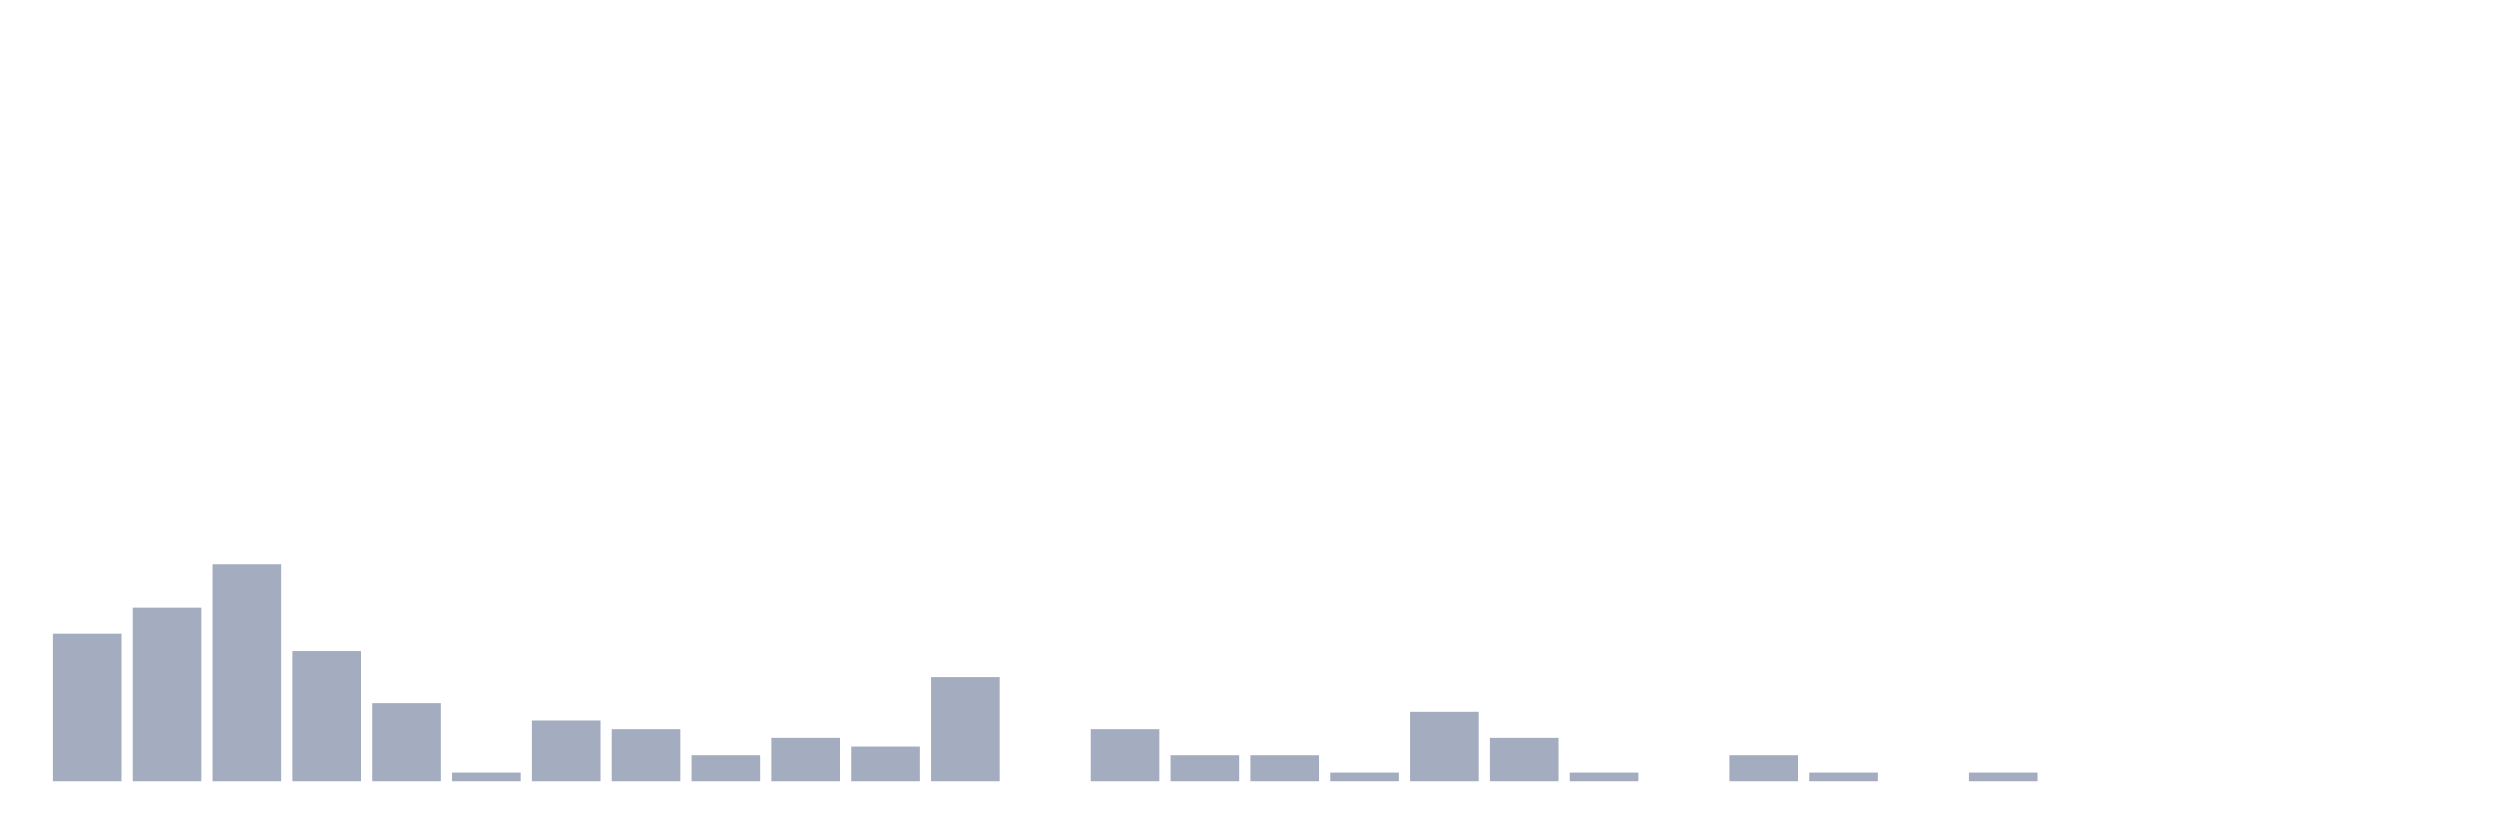
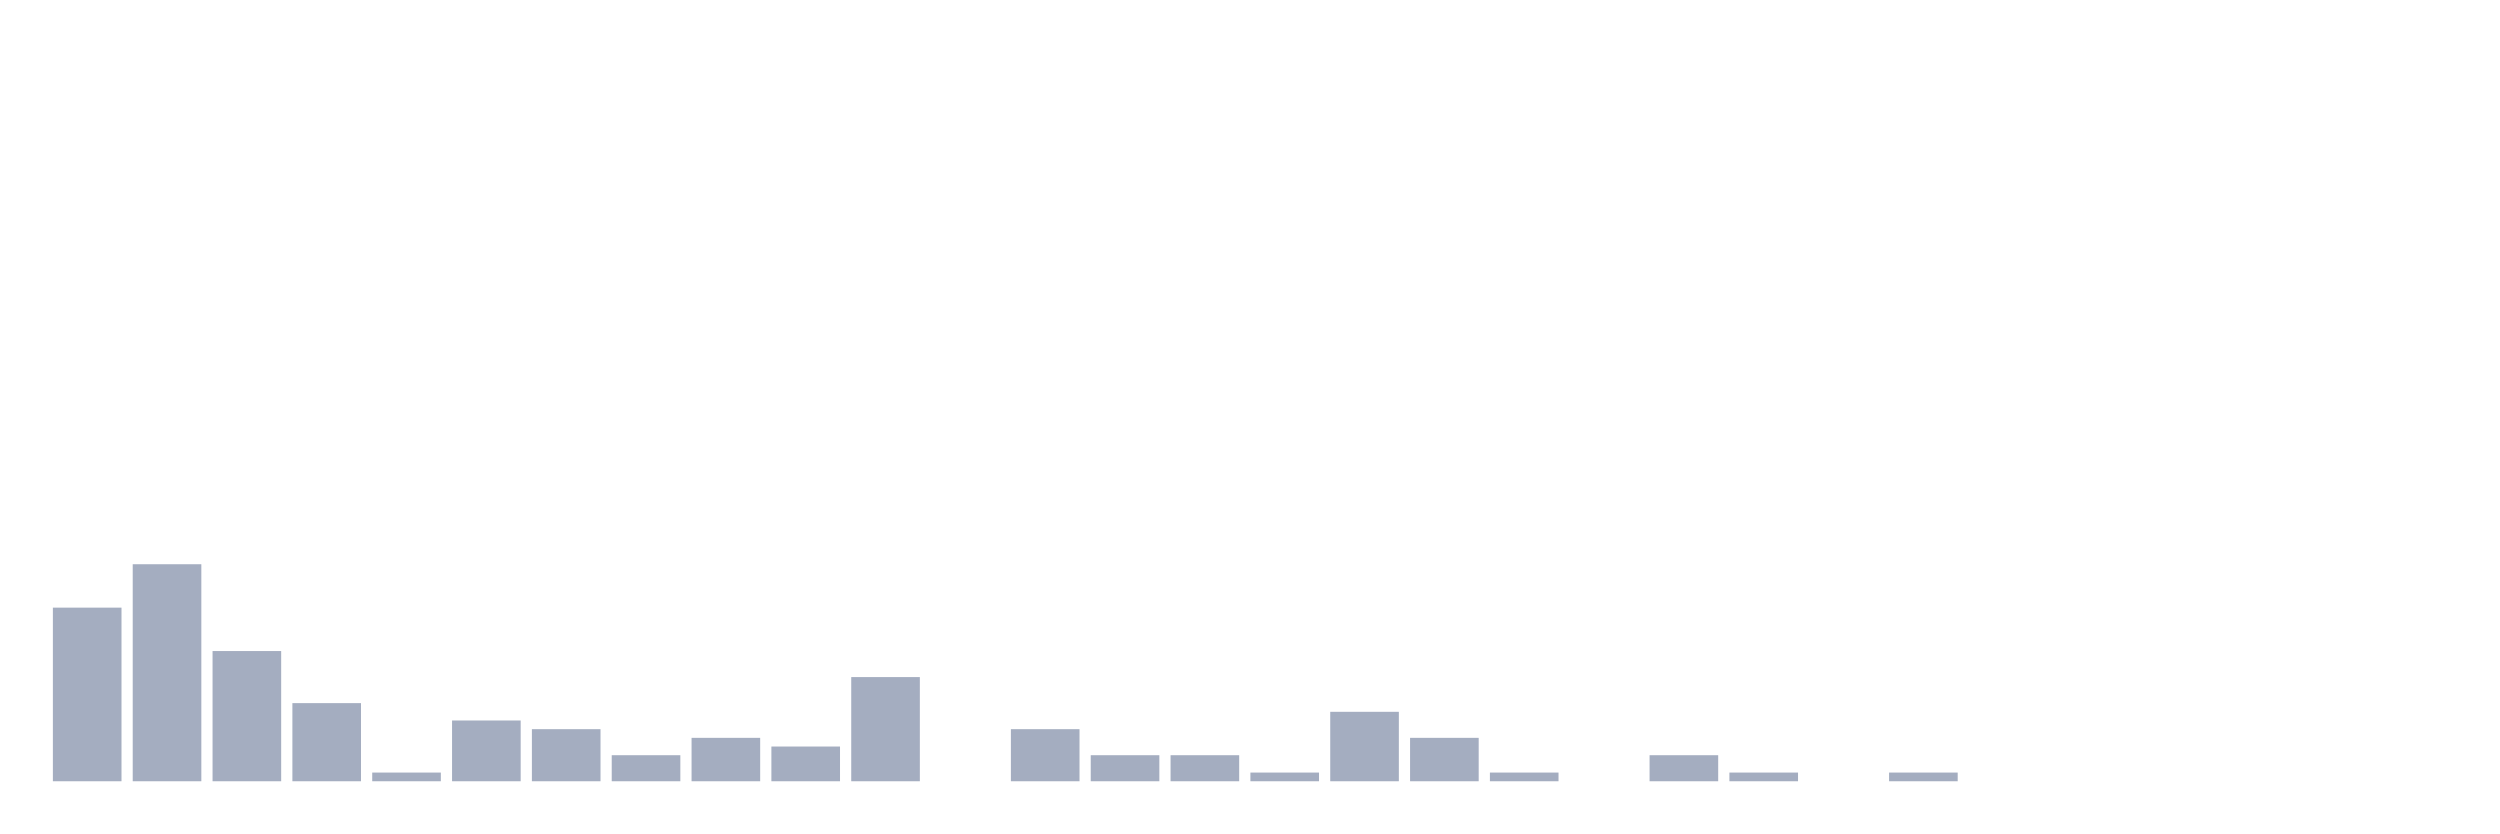
<svg xmlns="http://www.w3.org/2000/svg" viewBox="0 0 480 160">
  <g transform="translate(10,10)">
-     <rect class="bar" x="0.153" width="13.175" y="111.667" height="28.333" fill="rgb(164,173,192)" />
-     <rect class="bar" x="15.482" width="13.175" y="106.667" height="33.333" fill="rgb(164,173,192)" />
-     <rect class="bar" x="30.81" width="13.175" y="98.333" height="41.667" fill="rgb(164,173,192)" />
-     <rect class="bar" x="46.138" width="13.175" y="115" height="25" fill="rgb(164,173,192)" />
-     <rect class="bar" x="61.466" width="13.175" y="125" height="15" fill="rgb(164,173,192)" />
-     <rect class="bar" x="76.794" width="13.175" y="138.333" height="1.667" fill="rgb(164,173,192)" />
-     <rect class="bar" x="92.123" width="13.175" y="128.333" height="11.667" fill="rgb(164,173,192)" />
-     <rect class="bar" x="107.451" width="13.175" y="130" height="10" fill="rgb(164,173,192)" />
-     <rect class="bar" x="122.779" width="13.175" y="135" height="5" fill="rgb(164,173,192)" />
-     <rect class="bar" x="138.107" width="13.175" y="131.667" height="8.333" fill="rgb(164,173,192)" />
-     <rect class="bar" x="153.436" width="13.175" y="133.333" height="6.667" fill="rgb(164,173,192)" />
-     <rect class="bar" x="168.764" width="13.175" y="120" height="20" fill="rgb(164,173,192)" />
-     <rect class="bar" x="184.092" width="13.175" y="140" height="0" fill="rgb(164,173,192)" />
-     <rect class="bar" x="199.42" width="13.175" y="130" height="10" fill="rgb(164,173,192)" />
+     <rect class="bar" x="0.153" width="13.175" y="106.667" height="33.333" fill="rgb(164,173,192)" />
+     <rect class="bar" x="15.482" width="13.175" y="98.333" height="41.667" fill="rgb(164,173,192)" />
+     <rect class="bar" x="30.81" width="13.175" y="115" height="25" fill="rgb(164,173,192)" />
+     <rect class="bar" x="46.138" width="13.175" y="125" height="15" fill="rgb(164,173,192)" />
+     <rect class="bar" x="61.466" width="13.175" y="138.333" height="1.667" fill="rgb(164,173,192)" />
+     <rect class="bar" x="76.794" width="13.175" y="128.333" height="11.667" fill="rgb(164,173,192)" />
+     <rect class="bar" x="92.123" width="13.175" y="130" height="10" fill="rgb(164,173,192)" />
+     <rect class="bar" x="107.451" width="13.175" y="135" height="5" fill="rgb(164,173,192)" />
+     <rect class="bar" x="122.779" width="13.175" y="131.667" height="8.333" fill="rgb(164,173,192)" />
+     <rect class="bar" x="138.107" width="13.175" y="133.333" height="6.667" fill="rgb(164,173,192)" />
+     <rect class="bar" x="153.436" width="13.175" y="120" height="20" fill="rgb(164,173,192)" />
+     <rect class="bar" x="168.764" width="13.175" y="140" height="0" fill="rgb(164,173,192)" />
+     <rect class="bar" x="184.092" width="13.175" y="130" height="10" fill="rgb(164,173,192)" />
+     <rect class="bar" x="199.42" width="13.175" y="135" height="5" fill="rgb(164,173,192)" />
    <rect class="bar" x="214.748" width="13.175" y="135" height="5" fill="rgb(164,173,192)" />
-     <rect class="bar" x="230.077" width="13.175" y="135" height="5" fill="rgb(164,173,192)" />
-     <rect class="bar" x="245.405" width="13.175" y="138.333" height="1.667" fill="rgb(164,173,192)" />
-     <rect class="bar" x="260.733" width="13.175" y="126.667" height="13.333" fill="rgb(164,173,192)" />
-     <rect class="bar" x="276.061" width="13.175" y="131.667" height="8.333" fill="rgb(164,173,192)" />
-     <rect class="bar" x="291.39" width="13.175" y="138.333" height="1.667" fill="rgb(164,173,192)" />
-     <rect class="bar" x="306.718" width="13.175" y="140" height="0" fill="rgb(164,173,192)" />
-     <rect class="bar" x="322.046" width="13.175" y="135" height="5" fill="rgb(164,173,192)" />
-     <rect class="bar" x="337.374" width="13.175" y="138.333" height="1.667" fill="rgb(164,173,192)" />
-     <rect class="bar" x="352.702" width="13.175" y="140" height="0" fill="rgb(164,173,192)" />
-     <rect class="bar" x="368.031" width="13.175" y="138.333" height="1.667" fill="rgb(164,173,192)" />
+     <rect class="bar" x="230.077" width="13.175" y="138.333" height="1.667" fill="rgb(164,173,192)" />
+     <rect class="bar" x="245.405" width="13.175" y="126.667" height="13.333" fill="rgb(164,173,192)" />
+     <rect class="bar" x="260.733" width="13.175" y="131.667" height="8.333" fill="rgb(164,173,192)" />
+     <rect class="bar" x="276.061" width="13.175" y="138.333" height="1.667" fill="rgb(164,173,192)" />
+     <rect class="bar" x="291.39" width="13.175" y="140" height="0" fill="rgb(164,173,192)" />
+     <rect class="bar" x="306.718" width="13.175" y="135" height="5" fill="rgb(164,173,192)" />
+     <rect class="bar" x="322.046" width="13.175" y="138.333" height="1.667" fill="rgb(164,173,192)" />
+     <rect class="bar" x="337.374" width="13.175" y="140" height="0" fill="rgb(164,173,192)" />
+     <rect class="bar" x="352.702" width="13.175" y="138.333" height="1.667" fill="rgb(164,173,192)" />
+     <rect class="bar" x="368.031" width="13.175" y="140" height="0" fill="rgb(164,173,192)" />
    <rect class="bar" x="383.359" width="13.175" y="140" height="0" fill="rgb(164,173,192)" />
    <rect class="bar" x="398.687" width="13.175" y="140" height="0" fill="rgb(164,173,192)" />
    <rect class="bar" x="414.015" width="13.175" y="140" height="0" fill="rgb(164,173,192)" />
    <rect class="bar" x="429.344" width="13.175" y="140" height="0" fill="rgb(164,173,192)" />
    <rect class="bar" x="444.672" width="13.175" y="140" height="0" fill="rgb(164,173,192)" />
  </g>
</svg>
